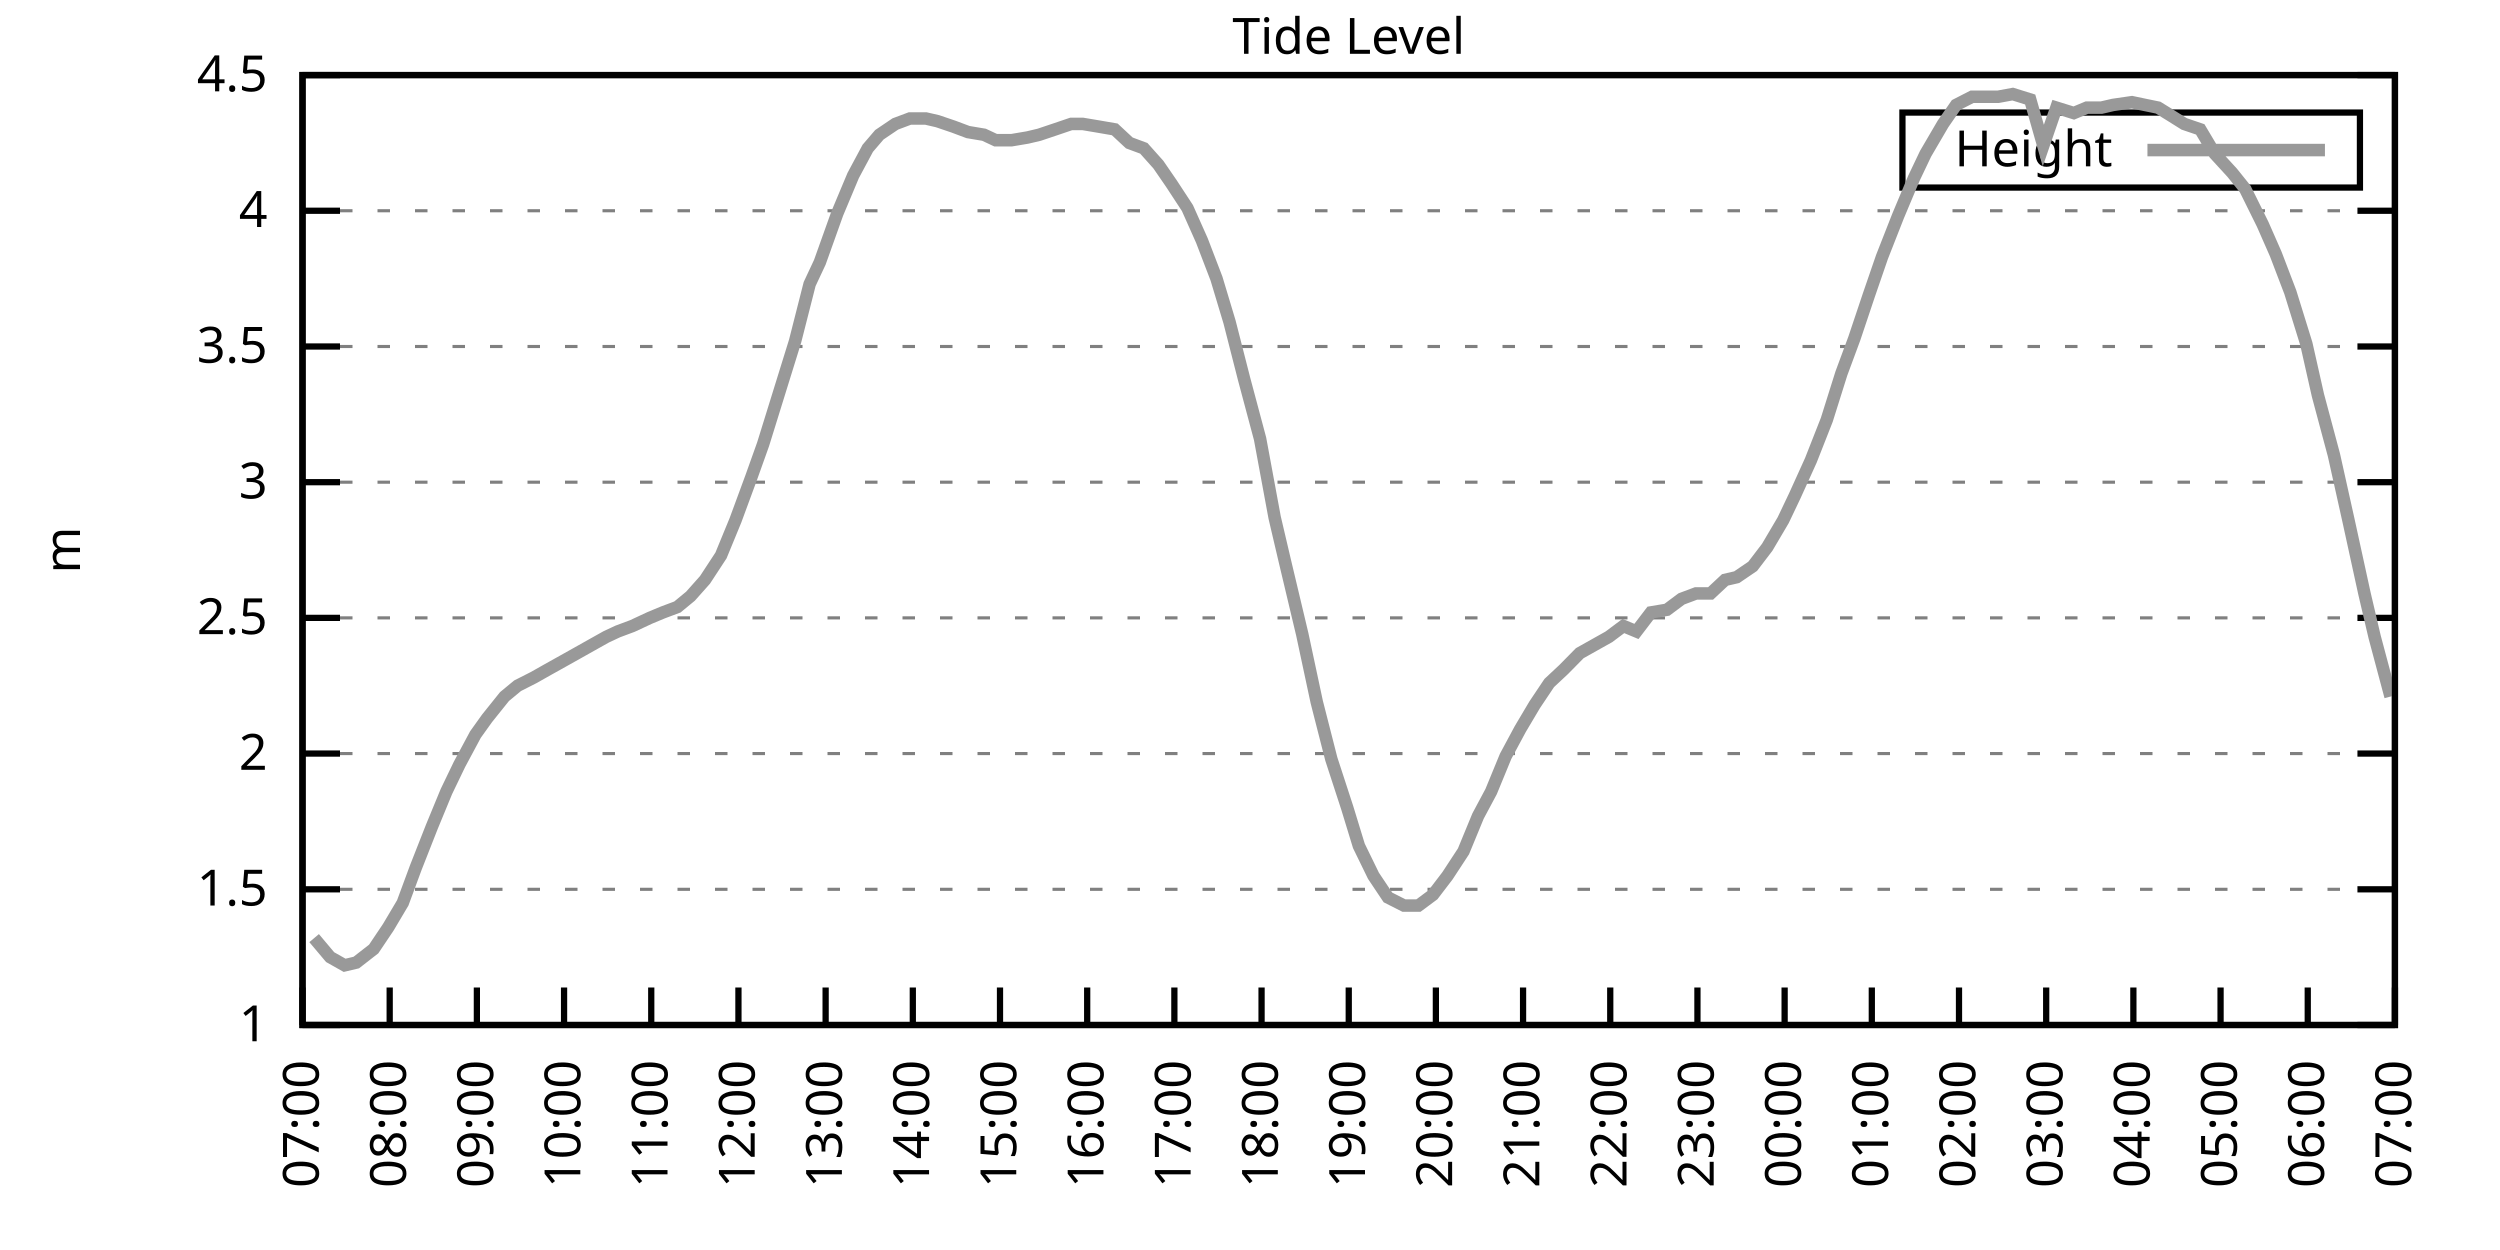
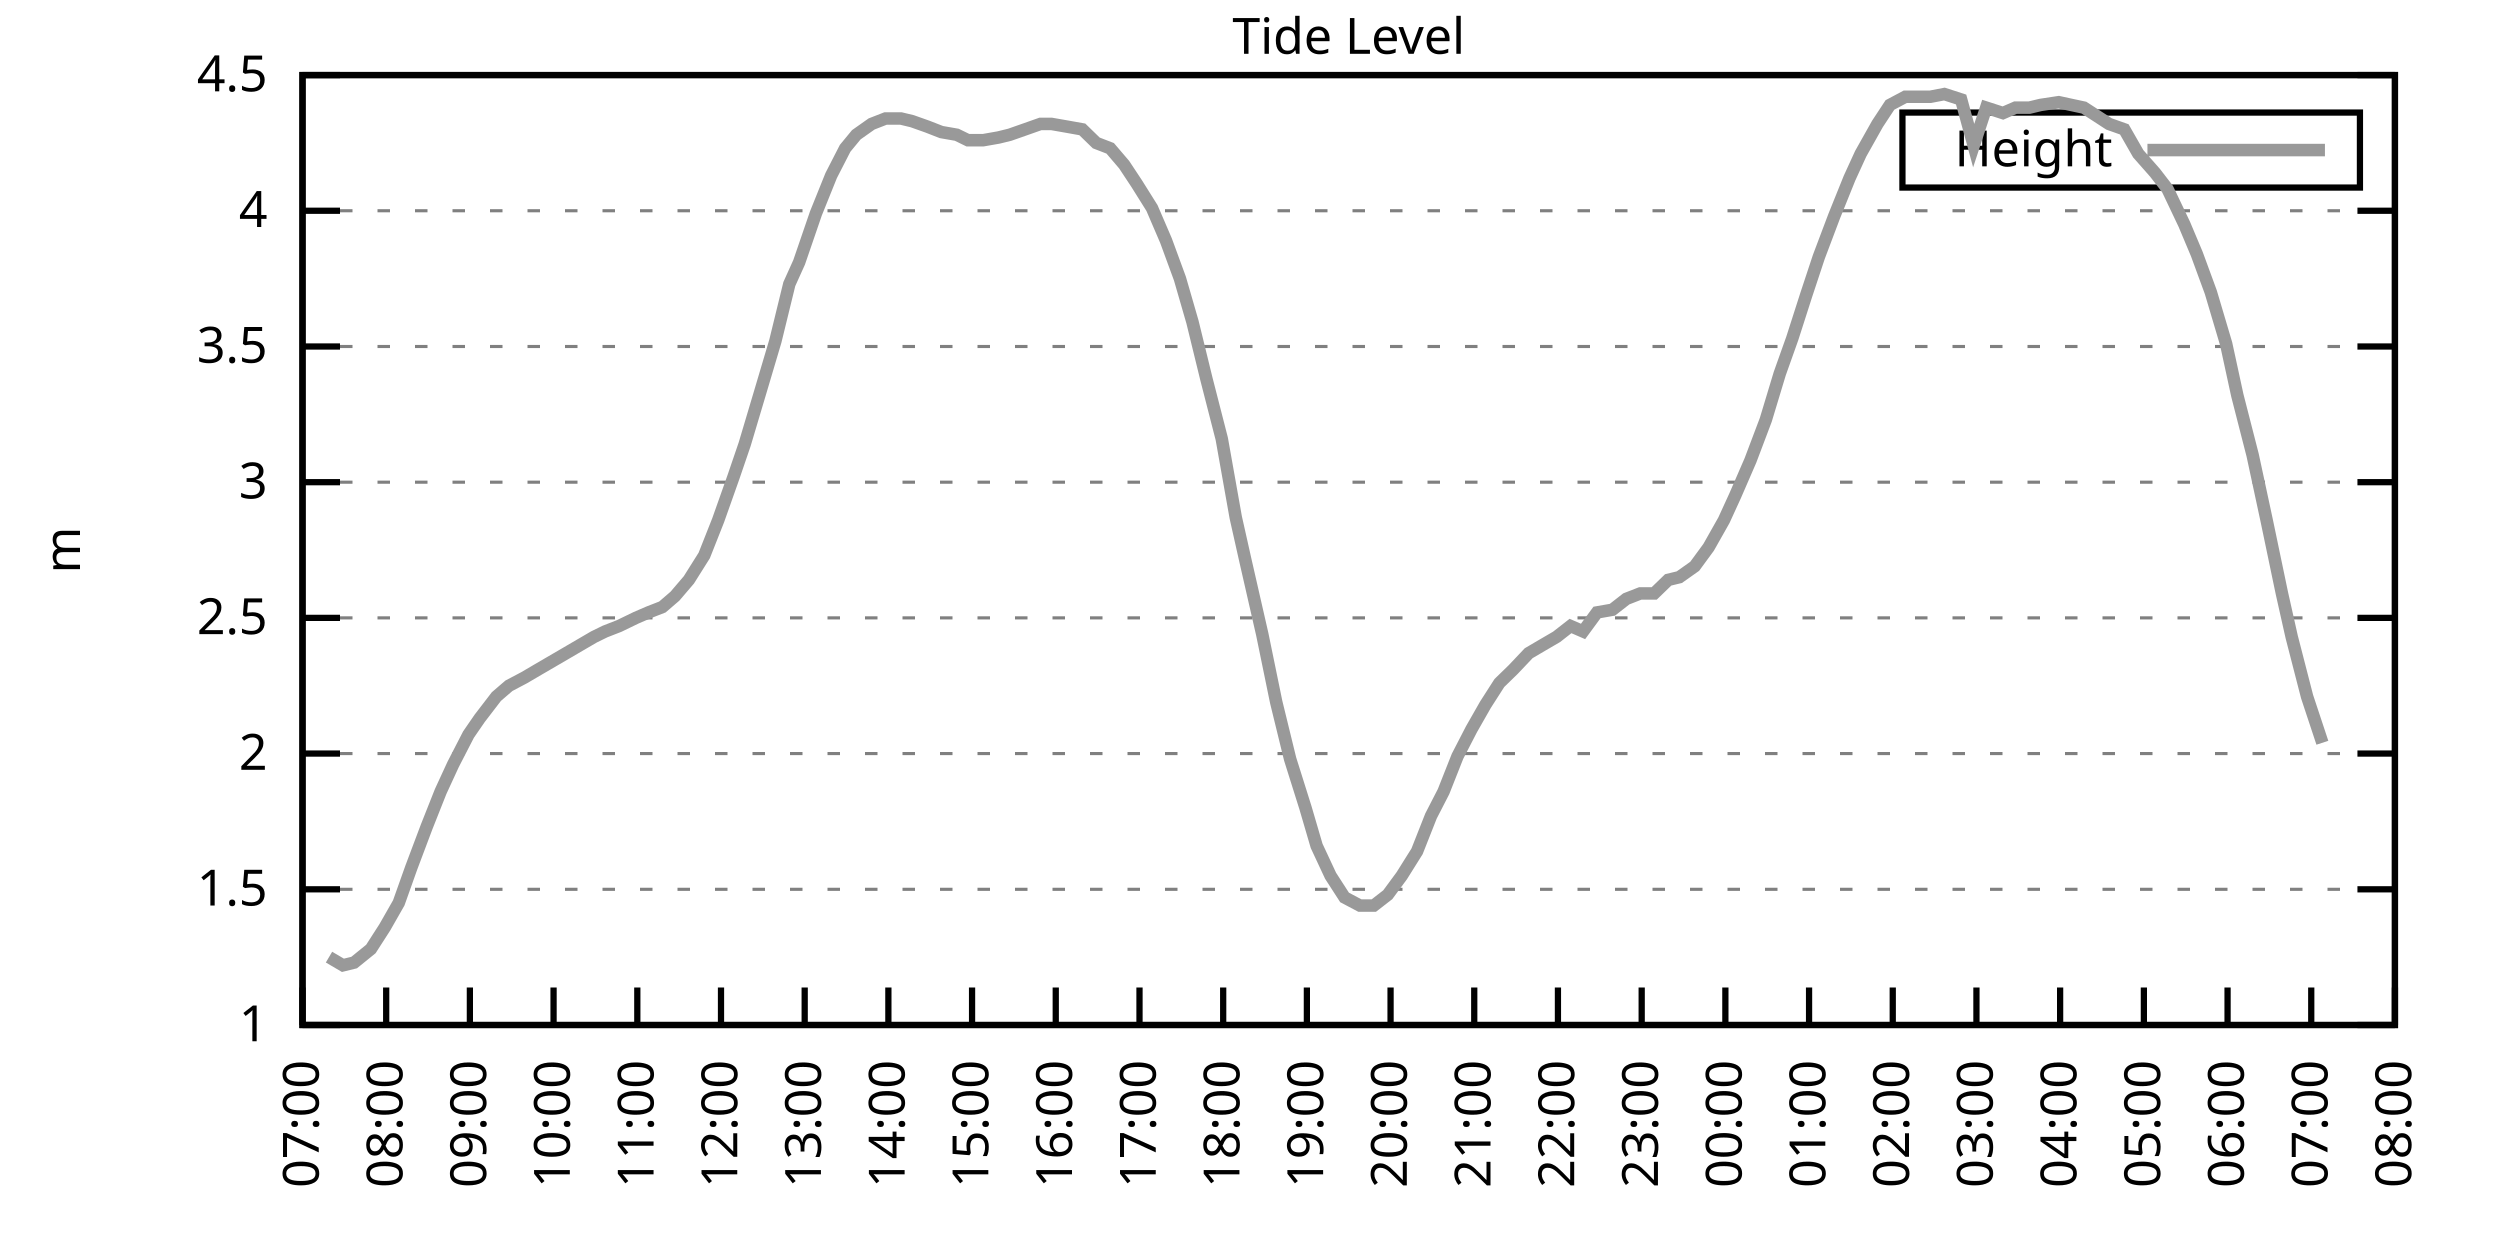
<svg xmlns="http://www.w3.org/2000/svg" xmlns:xlink="http://www.w3.org/1999/xlink" width="400" height="200" viewBox="0 0 400 200">
  <g id="gnuplot_canvas">
    <rect x="0" y="0" width="400" height="200" fill="none" />
    <defs>
      <circle id="gpDot" r="0.5" stroke-width="0.5" stroke="currentColor" />
      <path id="gpPt0" stroke-width="0.333" stroke="currentColor" d="M-1,0 h2 M0,-1 v2" />
      <path id="gpPt1" stroke-width="0.333" stroke="currentColor" d="M-1,-1 L1,1 M1,-1 L-1,1" />
      <path id="gpPt2" stroke-width="0.333" stroke="currentColor" d="M-1,0 L1,0 M0,-1 L0,1 M-1,-1 L1,1 M-1,1 L1,-1" />
      <rect id="gpPt3" stroke-width="0.333" stroke="currentColor" x="-1" y="-1" width="2" height="2" />
      <rect id="gpPt4" stroke-width="0.333" stroke="currentColor" fill="currentColor" x="-1" y="-1" width="2" height="2" />
      <circle id="gpPt5" stroke-width="0.333" stroke="currentColor" cx="0" cy="0" r="1" />
      <use xlink:href="#gpPt5" id="gpPt6" fill="currentColor" stroke="none" />
      <path id="gpPt7" stroke-width="0.333" stroke="currentColor" d="M0,-1.33 L-1.33,0.67 L1.33,0.67 z" />
      <use xlink:href="#gpPt7" id="gpPt8" fill="currentColor" stroke="none" />
      <use xlink:href="#gpPt7" id="gpPt9" stroke="currentColor" transform="rotate(180)" />
      <use xlink:href="#gpPt9" id="gpPt10" fill="currentColor" stroke="none" />
      <use xlink:href="#gpPt3" id="gpPt11" stroke="currentColor" transform="rotate(45)" />
      <use xlink:href="#gpPt11" id="gpPt12" fill="currentColor" stroke="none" />
      <path id="gpPt13" stroke-width="0.333" stroke="currentColor" d="M0,1.330 L1.265,0.411 L0.782,-1.067 L-0.782,-1.076 L-1.265,0.411 z" />
      <use xlink:href="#gpPt13" id="gpPt14" fill="currentColor" stroke="none" />
      <filter id="textbox" filterUnits="objectBoundingBox" x="0" y="0" height="1" width="1">
        <feFlood flood-color="white" flood-opacity="1" result="bgnd" />
        <feComposite in="SourceGraphic" in2="bgnd" operator="atop" />
      </filter>
      <filter id="greybox" filterUnits="objectBoundingBox" x="0" y="0" height="1" width="1">
        <feFlood flood-color="lightgrey" flood-opacity="1" result="grey" />
        <feComposite in="SourceGraphic" in2="grey" operator="atop" />
      </filter>
    </defs>
    <g fill="none" color="white" stroke="currentColor" stroke-width="1.00" stroke-linecap="butt" stroke-linejoin="miter">
</g>
    <g fill="none" color="black" stroke="currentColor" stroke-width="1.00" stroke-linecap="butt" stroke-linejoin="miter">
      <g stroke="none" shape-rendering="crispEdges">
        <polygon fill="rgb(255, 255, 255)" points="48.40,164.00 383.18,164.00 383.18,12.02 48.40,12.02 " />
      </g>
    </g>
    <g fill="none" color="black" stroke="currentColor" stroke-width="1.00" stroke-linecap="butt" stroke-linejoin="miter">
</g>
    <g fill="none" color="black" stroke="black" stroke-width="0.50" stroke-linecap="butt" stroke-linejoin="miter">
</g>
    <g fill="none" color="gray" stroke="currentColor" stroke-width="0.50" stroke-linecap="butt" stroke-linejoin="miter">
      <path stroke="gray" stroke-dasharray="2,4" class="gridline" d="M48.40,164.00 L383.19,164.00  " />
    </g>
    <g fill="none" color="gray" stroke="gray" stroke-width="1.00" stroke-linecap="butt" stroke-linejoin="miter">
</g>
    <g fill="none" color="black" stroke="currentColor" stroke-width="1.00" stroke-linecap="butt" stroke-linejoin="miter">
      <path stroke="black" d="M48.40,164.00 L54.40,164.00 M383.19,164.00 L377.19,164.00  " />
      <g transform="translate(42.80,166.60)" stroke="none" fill="black" font-family="Sans" font-size="8.00" text-anchor="end">
        <text>
          <tspan font-family="Sans"> 1</tspan>
        </text>
      </g>
    </g>
    <g fill="none" color="black" stroke="currentColor" stroke-width="1.00" stroke-linecap="butt" stroke-linejoin="miter">
</g>
    <g fill="none" color="black" stroke="black" stroke-width="0.50" stroke-linecap="butt" stroke-linejoin="miter">
</g>
    <g fill="none" color="gray" stroke="currentColor" stroke-width="0.50" stroke-linecap="butt" stroke-linejoin="miter">
      <path stroke="gray" stroke-dasharray="2,4" class="gridline" d="M48.40,142.29 L383.19,142.29  " />
    </g>
    <g fill="none" color="gray" stroke="gray" stroke-width="1.00" stroke-linecap="butt" stroke-linejoin="miter">
</g>
    <g fill="none" color="black" stroke="currentColor" stroke-width="1.00" stroke-linecap="butt" stroke-linejoin="miter">
      <path stroke="black" d="M48.40,142.29 L54.40,142.29 M383.19,142.29 L377.19,142.29  " />
      <g transform="translate(42.80,144.89)" stroke="none" fill="black" font-family="Sans" font-size="8.00" text-anchor="end">
        <text>
          <tspan font-family="Sans"> 1.5</tspan>
        </text>
      </g>
    </g>
    <g fill="none" color="black" stroke="currentColor" stroke-width="1.00" stroke-linecap="butt" stroke-linejoin="miter">
</g>
    <g fill="none" color="black" stroke="black" stroke-width="0.50" stroke-linecap="butt" stroke-linejoin="miter">
</g>
    <g fill="none" color="gray" stroke="currentColor" stroke-width="0.50" stroke-linecap="butt" stroke-linejoin="miter">
      <path stroke="gray" stroke-dasharray="2,4" class="gridline" d="M48.40,120.57 L383.19,120.57  " />
    </g>
    <g fill="none" color="gray" stroke="gray" stroke-width="1.00" stroke-linecap="butt" stroke-linejoin="miter">
</g>
    <g fill="none" color="black" stroke="currentColor" stroke-width="1.00" stroke-linecap="butt" stroke-linejoin="miter">
      <path stroke="black" d="M48.40,120.57 L54.40,120.57 M383.19,120.57 L377.19,120.57  " />
      <g transform="translate(42.80,123.17)" stroke="none" fill="black" font-family="Sans" font-size="8.00" text-anchor="end">
        <text>
          <tspan font-family="Sans"> 2</tspan>
        </text>
      </g>
    </g>
    <g fill="none" color="black" stroke="currentColor" stroke-width="1.00" stroke-linecap="butt" stroke-linejoin="miter">
</g>
    <g fill="none" color="black" stroke="black" stroke-width="0.50" stroke-linecap="butt" stroke-linejoin="miter">
</g>
    <g fill="none" color="gray" stroke="currentColor" stroke-width="0.50" stroke-linecap="butt" stroke-linejoin="miter">
      <path stroke="gray" stroke-dasharray="2,4" class="gridline" d="M48.40,98.86 L383.19,98.86  " />
    </g>
    <g fill="none" color="gray" stroke="gray" stroke-width="1.00" stroke-linecap="butt" stroke-linejoin="miter">
</g>
    <g fill="none" color="black" stroke="currentColor" stroke-width="1.00" stroke-linecap="butt" stroke-linejoin="miter">
      <path stroke="black" d="M48.40,98.86 L54.40,98.86 M383.19,98.86 L377.19,98.86  " />
      <g transform="translate(42.80,101.46)" stroke="none" fill="black" font-family="Sans" font-size="8.00" text-anchor="end">
        <text>
          <tspan font-family="Sans"> 2.5</tspan>
        </text>
      </g>
    </g>
    <g fill="none" color="black" stroke="currentColor" stroke-width="1.00" stroke-linecap="butt" stroke-linejoin="miter">
</g>
    <g fill="none" color="black" stroke="black" stroke-width="0.50" stroke-linecap="butt" stroke-linejoin="miter">
</g>
    <g fill="none" color="gray" stroke="currentColor" stroke-width="0.50" stroke-linecap="butt" stroke-linejoin="miter">
      <path stroke="gray" stroke-dasharray="2,4" class="gridline" d="M48.40,77.15 L383.19,77.15  " />
    </g>
    <g fill="none" color="gray" stroke="gray" stroke-width="1.00" stroke-linecap="butt" stroke-linejoin="miter">
</g>
    <g fill="none" color="black" stroke="currentColor" stroke-width="1.00" stroke-linecap="butt" stroke-linejoin="miter">
      <path stroke="black" d="M48.40,77.15 L54.40,77.15 M383.19,77.15 L377.19,77.15  " />
      <g transform="translate(42.80,79.75)" stroke="none" fill="black" font-family="Sans" font-size="8.00" text-anchor="end">
        <text>
          <tspan font-family="Sans"> 3</tspan>
        </text>
      </g>
    </g>
    <g fill="none" color="black" stroke="currentColor" stroke-width="1.00" stroke-linecap="butt" stroke-linejoin="miter">
</g>
    <g fill="none" color="black" stroke="black" stroke-width="0.50" stroke-linecap="butt" stroke-linejoin="miter">
</g>
    <g fill="none" color="gray" stroke="currentColor" stroke-width="0.50" stroke-linecap="butt" stroke-linejoin="miter">
      <path stroke="gray" stroke-dasharray="2,4" class="gridline" d="M48.40,55.44 L383.19,55.44  " />
    </g>
    <g fill="none" color="gray" stroke="gray" stroke-width="1.00" stroke-linecap="butt" stroke-linejoin="miter">
</g>
    <g fill="none" color="black" stroke="currentColor" stroke-width="1.00" stroke-linecap="butt" stroke-linejoin="miter">
      <path stroke="black" d="M48.40,55.44 L54.40,55.44 M383.19,55.44 L377.19,55.44  " />
      <g transform="translate(42.80,58.04)" stroke="none" fill="black" font-family="Sans" font-size="8.00" text-anchor="end">
        <text>
          <tspan font-family="Sans"> 3.5</tspan>
        </text>
      </g>
    </g>
    <g fill="none" color="black" stroke="currentColor" stroke-width="1.00" stroke-linecap="butt" stroke-linejoin="miter">
</g>
    <g fill="none" color="black" stroke="black" stroke-width="0.50" stroke-linecap="butt" stroke-linejoin="miter">
</g>
    <g fill="none" color="gray" stroke="currentColor" stroke-width="0.50" stroke-linecap="butt" stroke-linejoin="miter">
      <path stroke="gray" stroke-dasharray="2,4" class="gridline" d="M48.40,33.72 L383.19,33.72  " />
    </g>
    <g fill="none" color="gray" stroke="gray" stroke-width="1.00" stroke-linecap="butt" stroke-linejoin="miter">
</g>
    <g fill="none" color="black" stroke="currentColor" stroke-width="1.00" stroke-linecap="butt" stroke-linejoin="miter">
      <path stroke="black" d="M48.40,33.72 L54.40,33.72 M383.19,33.72 L377.19,33.72  " />
      <g transform="translate(42.80,36.32)" stroke="none" fill="black" font-family="Sans" font-size="8.00" text-anchor="end">
        <text>
          <tspan font-family="Sans"> 4</tspan>
        </text>
      </g>
    </g>
    <g fill="none" color="black" stroke="currentColor" stroke-width="1.00" stroke-linecap="butt" stroke-linejoin="miter">
</g>
    <g fill="none" color="black" stroke="black" stroke-width="0.50" stroke-linecap="butt" stroke-linejoin="miter">
</g>
    <g fill="none" color="gray" stroke="currentColor" stroke-width="0.50" stroke-linecap="butt" stroke-linejoin="miter">
      <path stroke="gray" stroke-dasharray="2,4" class="gridline" d="M48.40,12.01 L383.19,12.01  " />
    </g>
    <g fill="none" color="gray" stroke="gray" stroke-width="1.00" stroke-linecap="butt" stroke-linejoin="miter">
</g>
    <g fill="none" color="black" stroke="currentColor" stroke-width="1.00" stroke-linecap="butt" stroke-linejoin="miter">
      <path stroke="black" d="M48.40,12.01 L54.40,12.01 M383.19,12.01 L377.19,12.01  " />
      <g transform="translate(42.80,14.61)" stroke="none" fill="black" font-family="Sans" font-size="8.00" text-anchor="end">
        <text>
          <tspan font-family="Sans"> 4.5</tspan>
        </text>
      </g>
    </g>
    <g fill="none" color="black" stroke="currentColor" stroke-width="1.00" stroke-linecap="butt" stroke-linejoin="miter">
      <path stroke="black" d="M48.40,164.00 L48.40,158.00  " />
      <g transform="translate(51.00,169.60) rotate(270.00)" stroke="none" fill="black" font-family="Sans" font-size="8.00" text-anchor="end">
        <text>
          <tspan font-family="Sans">07:00</tspan>
        </text>
      </g>
    </g>
    <g fill="none" color="black" stroke="currentColor" stroke-width="1.00" stroke-linecap="butt" stroke-linejoin="miter">
-       <path stroke="black" d="M62.35,164.00 L62.35,158.00  " />
-       <g transform="translate(64.95,169.60) rotate(270.00)" stroke="none" fill="black" font-family="Sans" font-size="8.00" text-anchor="end">
+       <path stroke="black" d="M61.79,164.00 L61.79,158.00  " />
+       <g transform="translate(64.39,169.60) rotate(270.00)" stroke="none" fill="black" font-family="Sans" font-size="8.00" text-anchor="end">
        <text>
          <tspan font-family="Sans">08:00</tspan>
        </text>
      </g>
    </g>
    <g fill="none" color="black" stroke="currentColor" stroke-width="1.00" stroke-linecap="butt" stroke-linejoin="miter">
-       <path stroke="black" d="M76.30,164.00 L76.30,158.00  " />
-       <g transform="translate(78.90,169.60) rotate(270.00)" stroke="none" fill="black" font-family="Sans" font-size="8.00" text-anchor="end">
+       <path stroke="black" d="M75.18,164.00 L75.18,158.00  " />
+       <g transform="translate(77.78,169.60) rotate(270.00)" stroke="none" fill="black" font-family="Sans" font-size="8.00" text-anchor="end">
        <text>
          <tspan font-family="Sans">09:00</tspan>
        </text>
      </g>
    </g>
    <g fill="none" color="black" stroke="currentColor" stroke-width="1.00" stroke-linecap="butt" stroke-linejoin="miter">
-       <path stroke="black" d="M90.25,164.00 L90.25,158.00  " />
-       <g transform="translate(92.85,169.60) rotate(270.00)" stroke="none" fill="black" font-family="Sans" font-size="8.00" text-anchor="end">
+       <path stroke="black" d="M88.57,164.00 L88.57,158.00  " />
+       <g transform="translate(91.17,169.60) rotate(270.00)" stroke="none" fill="black" font-family="Sans" font-size="8.00" text-anchor="end">
        <text>
          <tspan font-family="Sans">10:00</tspan>
        </text>
      </g>
    </g>
    <g fill="none" color="black" stroke="currentColor" stroke-width="1.00" stroke-linecap="butt" stroke-linejoin="miter">
-       <path stroke="black" d="M104.20,164.00 L104.20,158.00  " />
-       <g transform="translate(106.80,169.60) rotate(270.00)" stroke="none" fill="black" font-family="Sans" font-size="8.00" text-anchor="end">
+       <path stroke="black" d="M101.97,164.00 L101.97,158.00  " />
+       <g transform="translate(104.57,169.60) rotate(270.00)" stroke="none" fill="black" font-family="Sans" font-size="8.00" text-anchor="end">
        <text>
          <tspan font-family="Sans">11:00</tspan>
        </text>
      </g>
    </g>
    <g fill="none" color="black" stroke="currentColor" stroke-width="1.00" stroke-linecap="butt" stroke-linejoin="miter">
-       <path stroke="black" d="M118.15,164.00 L118.15,158.00  " />
-       <g transform="translate(120.75,169.60) rotate(270.00)" stroke="none" fill="black" font-family="Sans" font-size="8.00" text-anchor="end">
+       <path stroke="black" d="M115.36,164.00 L115.36,158.00  " />
+       <g transform="translate(117.96,169.60) rotate(270.00)" stroke="none" fill="black" font-family="Sans" font-size="8.00" text-anchor="end">
        <text>
          <tspan font-family="Sans">12:00</tspan>
        </text>
      </g>
    </g>
    <g fill="none" color="black" stroke="currentColor" stroke-width="1.00" stroke-linecap="butt" stroke-linejoin="miter">
-       <path stroke="black" d="M132.10,164.00 L132.10,158.00  " />
-       <g transform="translate(134.70,169.60) rotate(270.00)" stroke="none" fill="black" font-family="Sans" font-size="8.00" text-anchor="end">
+       <path stroke="black" d="M128.75,164.00 L128.75,158.00  " />
+       <g transform="translate(131.35,169.60) rotate(270.00)" stroke="none" fill="black" font-family="Sans" font-size="8.00" text-anchor="end">
        <text>
          <tspan font-family="Sans">13:00</tspan>
        </text>
      </g>
    </g>
    <g fill="none" color="black" stroke="currentColor" stroke-width="1.00" stroke-linecap="butt" stroke-linejoin="miter">
-       <path stroke="black" d="M146.05,164.00 L146.05,158.00  " />
-       <g transform="translate(148.65,169.60) rotate(270.00)" stroke="none" fill="black" font-family="Sans" font-size="8.00" text-anchor="end">
+       <path stroke="black" d="M142.14,164.00 L142.14,158.00  " />
+       <g transform="translate(144.74,169.60) rotate(270.00)" stroke="none" fill="black" font-family="Sans" font-size="8.00" text-anchor="end">
        <text>
          <tspan font-family="Sans">14:00</tspan>
        </text>
      </g>
    </g>
    <g fill="none" color="black" stroke="currentColor" stroke-width="1.00" stroke-linecap="butt" stroke-linejoin="miter">
-       <path stroke="black" d="M160.00,164.00 L160.00,158.00  " />
-       <g transform="translate(162.60,169.60) rotate(270.00)" stroke="none" fill="black" font-family="Sans" font-size="8.00" text-anchor="end">
+       <path stroke="black" d="M155.53,164.00 L155.53,158.00  " />
+       <g transform="translate(158.13,169.60) rotate(270.00)" stroke="none" fill="black" font-family="Sans" font-size="8.00" text-anchor="end">
        <text>
          <tspan font-family="Sans">15:00</tspan>
        </text>
      </g>
    </g>
    <g fill="none" color="black" stroke="currentColor" stroke-width="1.00" stroke-linecap="butt" stroke-linejoin="miter">
-       <path stroke="black" d="M173.95,164.00 L173.95,158.00  " />
-       <g transform="translate(176.55,169.60) rotate(270.00)" stroke="none" fill="black" font-family="Sans" font-size="8.00" text-anchor="end">
+       <path stroke="black" d="M168.92,164.00 L168.92,158.00  " />
+       <g transform="translate(171.52,169.60) rotate(270.00)" stroke="none" fill="black" font-family="Sans" font-size="8.00" text-anchor="end">
        <text>
          <tspan font-family="Sans">16:00</tspan>
        </text>
      </g>
    </g>
    <g fill="none" color="black" stroke="currentColor" stroke-width="1.00" stroke-linecap="butt" stroke-linejoin="miter">
-       <path stroke="black" d="M187.90,164.00 L187.90,158.00  " />
-       <g transform="translate(190.50,169.60) rotate(270.00)" stroke="none" fill="black" font-family="Sans" font-size="8.00" text-anchor="end">
+       <path stroke="black" d="M182.32,164.00 L182.32,158.00  " />
+       <g transform="translate(184.92,169.60) rotate(270.00)" stroke="none" fill="black" font-family="Sans" font-size="8.00" text-anchor="end">
        <text>
          <tspan font-family="Sans">17:00</tspan>
        </text>
      </g>
    </g>
    <g fill="none" color="black" stroke="currentColor" stroke-width="1.00" stroke-linecap="butt" stroke-linejoin="miter">
-       <path stroke="black" d="M201.85,164.00 L201.85,158.00  " />
-       <g transform="translate(204.45,169.60) rotate(270.00)" stroke="none" fill="black" font-family="Sans" font-size="8.00" text-anchor="end">
+       <path stroke="black" d="M195.71,164.00 L195.71,158.00  " />
+       <g transform="translate(198.31,169.60) rotate(270.00)" stroke="none" fill="black" font-family="Sans" font-size="8.00" text-anchor="end">
        <text>
          <tspan font-family="Sans">18:00</tspan>
        </text>
      </g>
    </g>
    <g fill="none" color="black" stroke="currentColor" stroke-width="1.00" stroke-linecap="butt" stroke-linejoin="miter">
-       <path stroke="black" d="M215.80,164.00 L215.80,158.00  " />
-       <g transform="translate(218.40,169.60) rotate(270.00)" stroke="none" fill="black" font-family="Sans" font-size="8.00" text-anchor="end">
+       <path stroke="black" d="M209.10,164.00 L209.10,158.00  " />
+       <g transform="translate(211.70,169.60) rotate(270.00)" stroke="none" fill="black" font-family="Sans" font-size="8.00" text-anchor="end">
        <text>
          <tspan font-family="Sans">19:00</tspan>
        </text>
      </g>
    </g>
    <g fill="none" color="black" stroke="currentColor" stroke-width="1.00" stroke-linecap="butt" stroke-linejoin="miter">
-       <path stroke="black" d="M229.74,164.00 L229.74,158.00  " />
-       <g transform="translate(232.34,169.60) rotate(270.00)" stroke="none" fill="black" font-family="Sans" font-size="8.00" text-anchor="end">
+       <path stroke="black" d="M222.49,164.00 L222.49,158.00  " />
+       <g transform="translate(225.09,169.60) rotate(270.00)" stroke="none" fill="black" font-family="Sans" font-size="8.00" text-anchor="end">
        <text>
          <tspan font-family="Sans">20:00</tspan>
        </text>
      </g>
    </g>
    <g fill="none" color="black" stroke="currentColor" stroke-width="1.00" stroke-linecap="butt" stroke-linejoin="miter">
-       <path stroke="black" d="M243.69,164.00 L243.69,158.00  " />
-       <g transform="translate(246.29,169.60) rotate(270.00)" stroke="none" fill="black" font-family="Sans" font-size="8.00" text-anchor="end">
+       <path stroke="black" d="M235.88,164.00 L235.88,158.00  " />
+       <g transform="translate(238.48,169.60) rotate(270.00)" stroke="none" fill="black" font-family="Sans" font-size="8.00" text-anchor="end">
        <text>
          <tspan font-family="Sans">21:00</tspan>
        </text>
      </g>
    </g>
    <g fill="none" color="black" stroke="currentColor" stroke-width="1.00" stroke-linecap="butt" stroke-linejoin="miter">
-       <path stroke="black" d="M257.64,164.00 L257.64,158.00  " />
-       <g transform="translate(260.24,169.60) rotate(270.00)" stroke="none" fill="black" font-family="Sans" font-size="8.00" text-anchor="end">
+       <path stroke="black" d="M249.27,164.00 L249.27,158.00  " />
+       <g transform="translate(251.87,169.60) rotate(270.00)" stroke="none" fill="black" font-family="Sans" font-size="8.00" text-anchor="end">
        <text>
          <tspan font-family="Sans">22:00</tspan>
        </text>
      </g>
    </g>
    <g fill="none" color="black" stroke="currentColor" stroke-width="1.00" stroke-linecap="butt" stroke-linejoin="miter">
-       <path stroke="black" d="M271.59,164.00 L271.59,158.00  " />
-       <g transform="translate(274.19,169.60) rotate(270.00)" stroke="none" fill="black" font-family="Sans" font-size="8.00" text-anchor="end">
+       <path stroke="black" d="M262.67,164.00 L262.67,158.00  " />
+       <g transform="translate(265.27,169.60) rotate(270.00)" stroke="none" fill="black" font-family="Sans" font-size="8.00" text-anchor="end">
        <text>
          <tspan font-family="Sans">23:00</tspan>
        </text>
      </g>
    </g>
    <g fill="none" color="black" stroke="currentColor" stroke-width="1.00" stroke-linecap="butt" stroke-linejoin="miter">
-       <path stroke="black" d="M285.54,164.00 L285.54,158.00  " />
-       <g transform="translate(288.14,169.60) rotate(270.00)" stroke="none" fill="black" font-family="Sans" font-size="8.00" text-anchor="end">
+       <path stroke="black" d="M276.06,164.00 L276.06,158.00  " />
+       <g transform="translate(278.66,169.60) rotate(270.00)" stroke="none" fill="black" font-family="Sans" font-size="8.00" text-anchor="end">
        <text>
          <tspan font-family="Sans">00:00</tspan>
        </text>
      </g>
    </g>
    <g fill="none" color="black" stroke="currentColor" stroke-width="1.00" stroke-linecap="butt" stroke-linejoin="miter">
-       <path stroke="black" d="M299.49,164.00 L299.49,158.00  " />
-       <g transform="translate(302.09,169.60) rotate(270.00)" stroke="none" fill="black" font-family="Sans" font-size="8.00" text-anchor="end">
+       <path stroke="black" d="M289.45,164.00 L289.45,158.00  " />
+       <g transform="translate(292.05,169.60) rotate(270.00)" stroke="none" fill="black" font-family="Sans" font-size="8.00" text-anchor="end">
        <text>
          <tspan font-family="Sans">01:00</tspan>
        </text>
      </g>
    </g>
    <g fill="none" color="black" stroke="currentColor" stroke-width="1.00" stroke-linecap="butt" stroke-linejoin="miter">
-       <path stroke="black" d="M313.44,164.00 L313.44,158.00  " />
-       <g transform="translate(316.04,169.60) rotate(270.00)" stroke="none" fill="black" font-family="Sans" font-size="8.00" text-anchor="end">
+       <path stroke="black" d="M302.84,164.00 L302.84,158.00  " />
+       <g transform="translate(305.44,169.60) rotate(270.00)" stroke="none" fill="black" font-family="Sans" font-size="8.00" text-anchor="end">
        <text>
          <tspan font-family="Sans">02:00</tspan>
        </text>
      </g>
    </g>
    <g fill="none" color="black" stroke="currentColor" stroke-width="1.00" stroke-linecap="butt" stroke-linejoin="miter">
-       <path stroke="black" d="M327.39,164.00 L327.39,158.00  " />
-       <g transform="translate(329.99,169.60) rotate(270.00)" stroke="none" fill="black" font-family="Sans" font-size="8.00" text-anchor="end">
+       <path stroke="black" d="M316.23,164.00 L316.23,158.00  " />
+       <g transform="translate(318.83,169.60) rotate(270.00)" stroke="none" fill="black" font-family="Sans" font-size="8.00" text-anchor="end">
        <text>
          <tspan font-family="Sans">03:00</tspan>
        </text>
      </g>
    </g>
    <g fill="none" color="black" stroke="currentColor" stroke-width="1.00" stroke-linecap="butt" stroke-linejoin="miter">
-       <path stroke="black" d="M341.34,164.00 L341.34,158.00  " />
-       <g transform="translate(343.94,169.60) rotate(270.00)" stroke="none" fill="black" font-family="Sans" font-size="8.00" text-anchor="end">
+       <path stroke="black" d="M329.62,164.00 L329.62,158.00  " />
+       <g transform="translate(332.22,169.60) rotate(270.00)" stroke="none" fill="black" font-family="Sans" font-size="8.00" text-anchor="end">
        <text>
          <tspan font-family="Sans">04:00</tspan>
        </text>
      </g>
    </g>
    <g fill="none" color="black" stroke="currentColor" stroke-width="1.00" stroke-linecap="butt" stroke-linejoin="miter">
-       <path stroke="black" d="M355.29,164.00 L355.29,158.00  " />
-       <g transform="translate(357.89,169.60) rotate(270.00)" stroke="none" fill="black" font-family="Sans" font-size="8.00" text-anchor="end">
+       <path stroke="black" d="M343.02,164.00 L343.02,158.00  " />
+       <g transform="translate(345.62,169.60) rotate(270.00)" stroke="none" fill="black" font-family="Sans" font-size="8.00" text-anchor="end">
        <text>
          <tspan font-family="Sans">05:00</tspan>
        </text>
      </g>
    </g>
    <g fill="none" color="black" stroke="currentColor" stroke-width="1.00" stroke-linecap="butt" stroke-linejoin="miter">
-       <path stroke="black" d="M369.24,164.00 L369.24,158.00  " />
-       <g transform="translate(371.84,169.60) rotate(270.00)" stroke="none" fill="black" font-family="Sans" font-size="8.00" text-anchor="end">
+       <path stroke="black" d="M356.41,164.00 L356.41,158.00  " />
+       <g transform="translate(359.01,169.60) rotate(270.00)" stroke="none" fill="black" font-family="Sans" font-size="8.00" text-anchor="end">
        <text>
          <tspan font-family="Sans">06:00</tspan>
+         </text>
+       </g>
+     </g>
+     <g fill="none" color="black" stroke="currentColor" stroke-width="1.00" stroke-linecap="butt" stroke-linejoin="miter">
+       <path stroke="black" d="M369.80,164.00 L369.80,158.00  " />
+       <g transform="translate(372.40,169.60) rotate(270.00)" stroke="none" fill="black" font-family="Sans" font-size="8.00" text-anchor="end">
+         <text>
+           <tspan font-family="Sans">07:00</tspan>
        </text>
      </g>
    </g>
    <g fill="none" color="black" stroke="currentColor" stroke-width="1.00" stroke-linecap="butt" stroke-linejoin="miter">
      <path stroke="black" d="M383.19,164.00 L383.19,158.00  " />
      <g transform="translate(385.79,169.60) rotate(270.00)" stroke="none" fill="black" font-family="Sans" font-size="8.00" text-anchor="end">
        <text>
-           <tspan font-family="Sans">07:00</tspan>
+           <tspan font-family="Sans">08:00</tspan>
        </text>
      </g>
    </g>
    <g fill="none" color="black" stroke="currentColor" stroke-width="1.00" stroke-linecap="butt" stroke-linejoin="miter">
</g>
    <g fill="none" color="black" stroke="currentColor" stroke-width="1.00" stroke-linecap="butt" stroke-linejoin="miter">
      <path stroke="black" d="M48.40,12.01 L48.40,164.00 L383.19,164.00 L383.19,12.01 L48.40,12.01 Z  " />
    </g>
    <g fill="none" color="black" stroke="currentColor" stroke-width="1.00" stroke-linecap="butt" stroke-linejoin="miter">
</g>
    <g fill="none" color="black" stroke="currentColor" stroke-width="1.00" stroke-linecap="butt" stroke-linejoin="miter">
      <path stroke="black" d="M304.39,30.01 L304.39,18.01 L377.59,18.01 L377.59,30.01 L304.39,30.01 Z  " />
    </g>
    <g id="Tide_level_plot_1">
      <g fill="none" color="white" stroke="black" stroke-width="2.00" stroke-linecap="butt" stroke-linejoin="miter">
</g>
      <g fill="none" color="black" stroke="currentColor" stroke-width="2.00" stroke-linecap="butt" stroke-linejoin="miter">
        <g transform="translate(337.99,26.61)" stroke="none" fill="black" font-family="Sans" font-size="8.00" text-anchor="end">
          <text>
            <tspan font-family="Sans">Height</tspan>
          </text>
        </g>
      </g>
      <g fill="none" color="black" stroke="currentColor" stroke-width="2.00" stroke-linecap="butt" stroke-linejoin="miter">
-         <path stroke="rgb(153, 153, 153)" d="M343.59,24.01 L371.99,24.01 M50.26,150.10 L52.82,153.14 L55.14,154.45 L57.00,154.01 L59.79,151.84 L62.12,148.37   L64.44,144.46 L66.53,138.81 L69.09,132.30 L71.42,126.65 L73.51,122.31 L76.07,117.53 L77.93,114.93 L80.72,111.45   L82.81,109.72 L85.37,108.42 L87.69,107.11 L90.02,105.81 L92.34,104.51 L94.67,103.20 L96.99,101.90 L98.85,101.03   L101.18,100.16 L103.97,98.86 L106.06,97.99 L108.38,97.12 L110.48,95.39 L112.80,92.78 L115.36,88.87 L117.68,83.23   L120.24,76.28 L122.10,71.07 L124.66,62.82 L127.22,54.57 L129.54,45.45 L131.17,41.97 L133.96,34.16 L136.51,28.08   L138.84,23.73 L140.70,21.56 L143.26,19.83 L145.58,18.96 L148.14,18.96 L150.00,19.39 L152.56,20.26 L154.88,21.13   L157.44,21.56 L159.30,22.43 L161.86,22.43 L164.41,22.00 L166.27,21.56 L168.83,20.70 L171.39,19.83 L173.25,19.83   L175.81,20.26 L178.36,20.70 L180.69,22.87 L183.01,23.73 L185.34,26.34 L187.43,29.38 L189.99,33.29 L192.31,38.50   L194.64,44.58 L196.73,51.53 L199.06,60.65 L201.61,70.20 L203.94,82.79 L205.57,89.74 L208.36,101.47 L210.68,112.32   L213.01,121.44 L215.56,129.26 L217.42,135.34 L219.75,140.12 L222.07,143.59 L224.63,144.89 L226.95,144.89 L229.28,143.16   L231.60,140.12 L234.16,136.21 L236.49,130.56 L238.58,126.65 L240.90,121.01 L243.23,116.67 L245.55,112.76 L247.88,109.28   L250.20,107.11 L252.76,104.51 L255.09,103.20 L257.41,101.90 L259.74,100.16 L261.83,101.03 L264.15,97.99 L266.71,97.56   L269.04,95.82 L271.36,94.95 L273.69,94.95 L276.01,92.78 L277.87,92.35 L280.43,90.61 L282.75,87.57 L285.31,83.23   L287.17,79.32 L289.73,73.67 L292.29,67.16 L294.61,59.78 L296.70,54.13 L299.03,47.18 L301.12,41.11 L303.68,34.59   L306.23,28.51 L308.09,24.60 L310.88,19.83 L312.98,16.79 L315.53,15.48 L317.63,15.48 L319.72,15.48 L322.04,15.05   L324.83,15.92 L326.93,23.30 L329.02,17.22 L331.81,18.09 L333.90,17.22 L336.23,17.22 L338.09,16.79 L341.11,16.35   L343.20,16.79 L345.29,17.22 L347.39,18.52 L349.48,19.83 L352.04,20.70 L354.36,24.60 L357.15,27.64 L359.24,30.25   L362.03,35.89 L364.13,40.67 L366.45,46.75 L369.01,55.00 L370.87,63.25 L373.43,72.81 L375.75,83.23 L378.31,94.95   L379.94,101.90 L382.49,111.45  " />
+         <path stroke="rgb(153, 153, 153)" d="M343.59,24.01 L371.99,24.01 M52.64,153.14 L54.87,154.45 L56.66,154.01 L59.34,151.84 L61.57,148.37 L63.80,144.46   L65.81,138.81 L68.26,132.30 L70.50,126.65 L72.50,122.31 L74.96,117.53 L76.75,114.93 L79.42,111.45 L81.43,109.72   L83.89,108.42 L86.12,107.11 L88.35,105.81 L90.58,104.51 L92.82,103.20 L95.05,101.90 L96.83,101.03 L99.06,100.16   L101.74,98.86 L103.75,97.99 L105.98,97.12 L107.99,95.39 L110.22,92.78 L112.68,88.87 L114.91,83.23 L117.37,76.28   L119.15,71.07 L121.61,62.82 L124.06,54.57 L126.29,45.45 L127.86,41.97 L130.54,34.16 L132.99,28.08 L135.22,23.73   L137.01,21.56 L139.46,19.83 L141.69,18.96 L144.15,18.96 L145.94,19.39 L148.39,20.26 L150.62,21.13 L153.08,21.56   L154.86,22.43 L157.32,22.43 L159.77,22.00 L161.56,21.56 L164.01,20.70 L166.47,19.83 L168.25,19.83 L170.71,20.26   L173.17,20.70 L175.40,22.87 L177.63,23.73 L179.86,26.34 L181.87,29.38 L184.32,33.29 L186.56,38.50 L188.79,44.58   L190.80,51.53 L193.03,60.65 L195.48,70.20 L197.72,82.79 L199.28,89.74 L201.96,101.47 L204.19,112.32 L206.42,121.44   L208.88,129.26 L210.66,135.34 L212.89,140.12 L215.13,143.59 L217.58,144.89 L219.81,144.89 L222.04,143.16 L224.28,140.12   L226.73,136.21 L228.96,130.56 L230.97,126.65 L233.20,121.01 L235.44,116.67 L237.67,112.76 L239.90,109.28 L242.13,107.11   L244.59,104.51 L246.82,103.20 L249.05,101.90 L251.28,100.16 L253.29,101.03 L255.52,97.99 L257.98,97.56 L260.21,95.82   L262.44,94.95 L264.67,94.95 L266.91,92.78 L268.69,92.35 L271.15,90.61 L273.38,87.57 L275.83,83.23 L277.62,79.32   L280.07,73.67 L282.53,67.16 L284.76,59.78 L286.77,54.13 L289.00,47.18 L291.01,41.11 L293.47,34.59 L295.92,28.51   L297.71,24.60 L300.39,19.83 L302.39,16.79 L304.85,15.48 L306.86,15.48 L308.87,15.48 L311.10,15.05 L313.78,15.92   L315.79,23.30 L317.79,17.22 L320.47,18.09 L322.48,17.22 L324.71,17.22 L326.50,16.79 L329.40,16.35 L331.41,16.79   L333.42,17.22 L335.43,18.52 L337.44,19.83 L339.89,20.70 L342.12,24.60 L344.80,27.64 L346.81,30.25 L349.49,35.89   L351.50,40.67 L353.73,46.75 L356.18,55.00 L357.97,63.25 L360.42,72.81 L362.66,83.23 L365.11,94.95 L366.67,101.90   L369.13,111.45 L371.58,118.84  " />
      </g>
    </g>
    <g fill="none" color="black" stroke="currentColor" stroke-width="2.00" stroke-linecap="butt" stroke-linejoin="miter">
</g>
    <g fill="none" color="black" stroke="black" stroke-width="1.00" stroke-linecap="butt" stroke-linejoin="miter">
</g>
    <g fill="none" color="black" stroke="currentColor" stroke-width="1.00" stroke-linecap="butt" stroke-linejoin="miter">
      <path stroke="black" d="M48.40,12.01 L48.40,164.00 L383.19,164.00 L383.19,12.01 L48.40,12.01 Z  " />
      <g transform="translate(12.80,88.01) rotate(270.00)" stroke="none" fill="black" font-family="Sans" font-size="8.00" text-anchor="middle">
        <text>
          <tspan font-family="Sans">m</tspan>
        </text>
      </g>
    </g>
    <g fill="none" color="black" stroke="currentColor" stroke-width="1.00" stroke-linecap="butt" stroke-linejoin="miter">
</g>
    <g fill="none" color="black" stroke="currentColor" stroke-width="1.00" stroke-linecap="butt" stroke-linejoin="miter">
      <g transform="translate(215.79,8.61)" stroke="none" fill="black" font-family="Sans" font-size="8.00" text-anchor="middle">
        <text>
          <tspan font-family="Sans">Tide Level</tspan>
        </text>
      </g>
    </g>
    <g fill="none" color="black" stroke="currentColor" stroke-width="1.00" stroke-linecap="butt" stroke-linejoin="miter">
</g>
  </g>
</svg>
